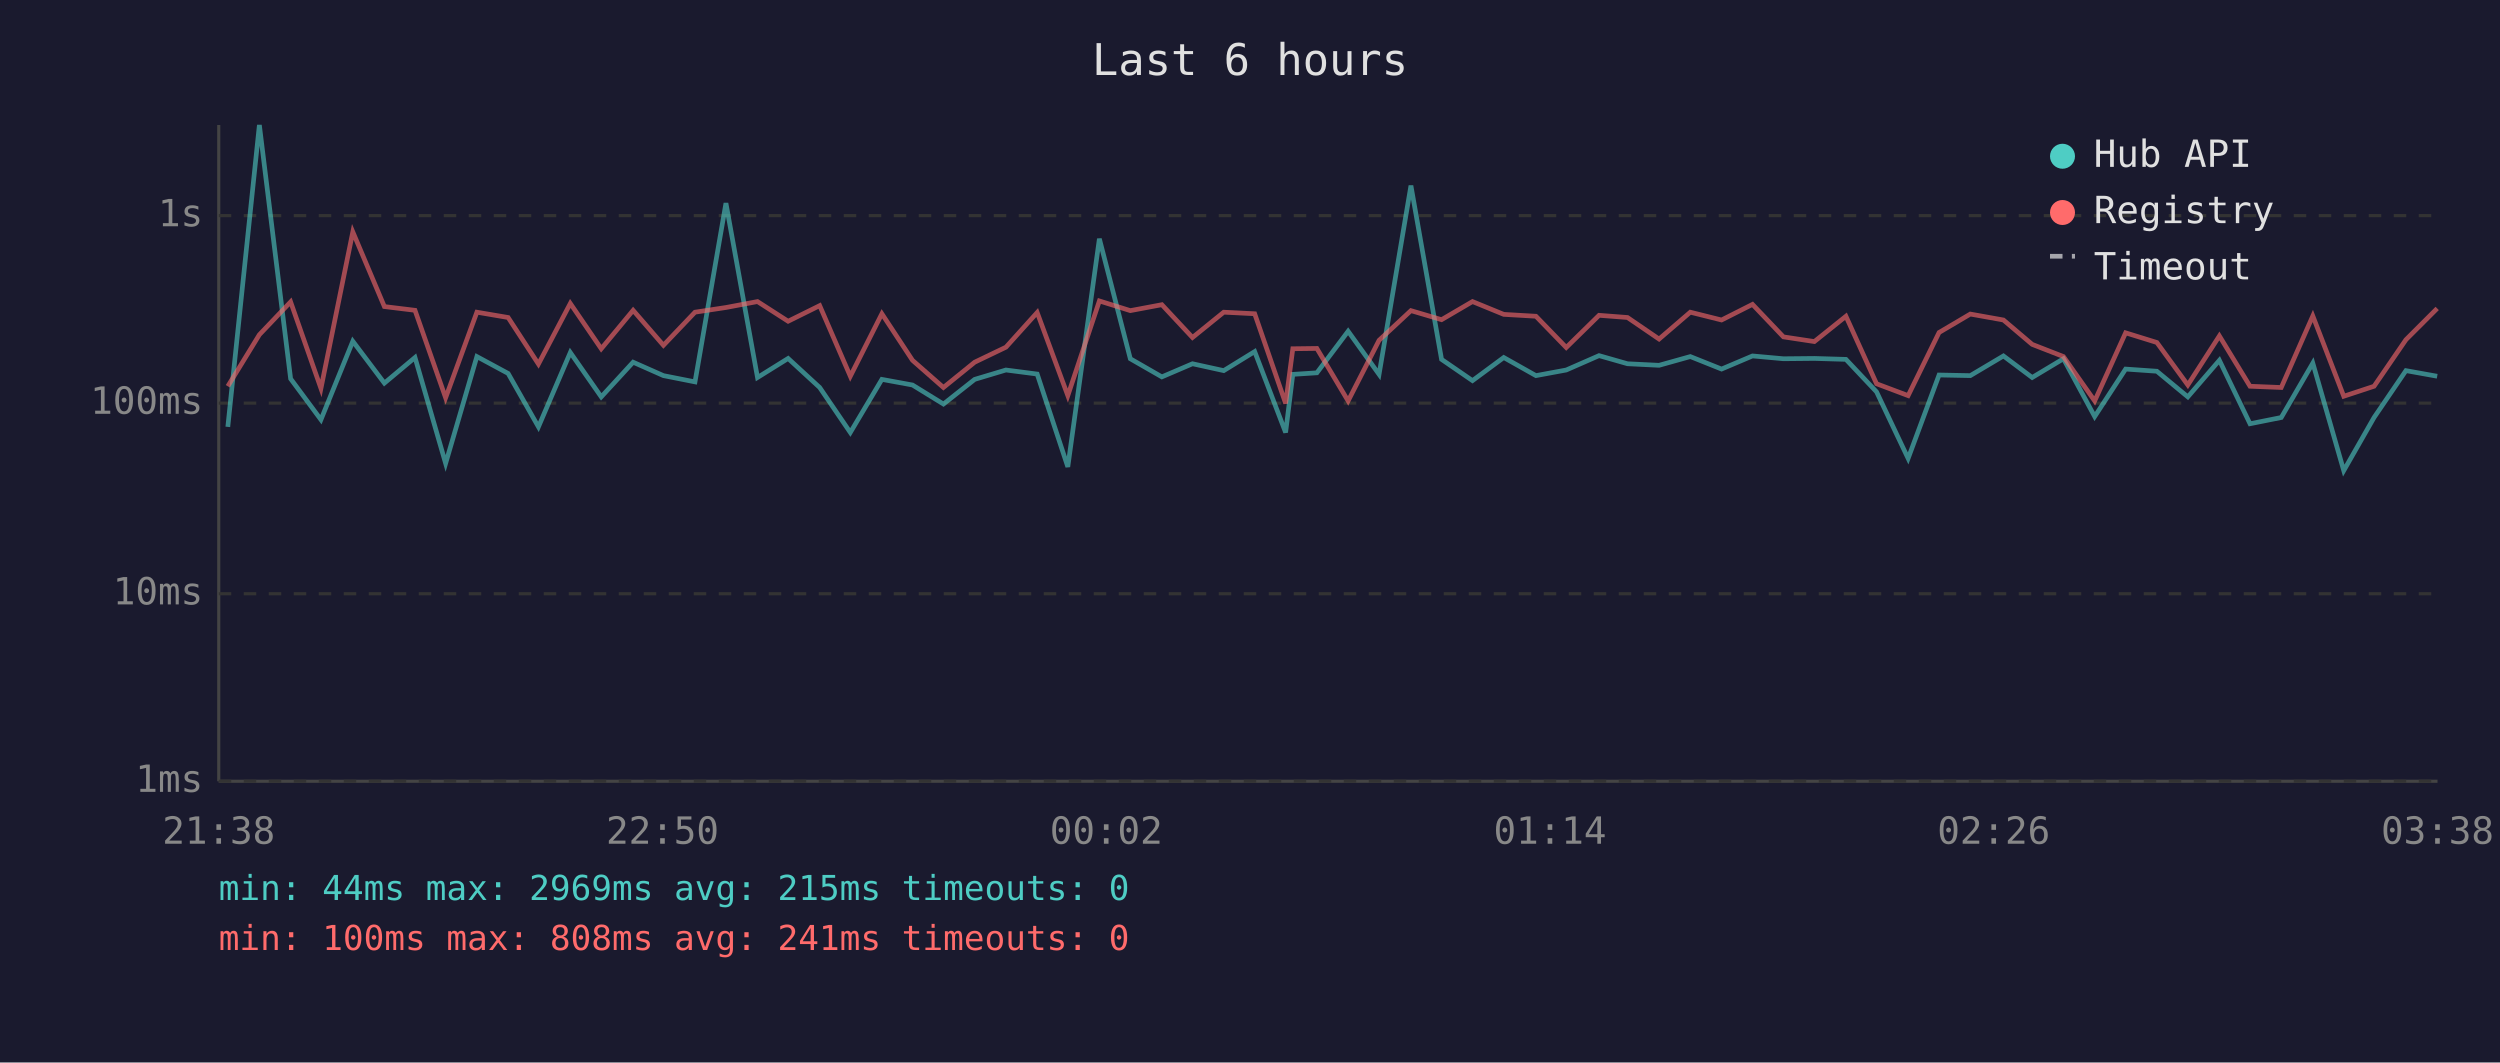
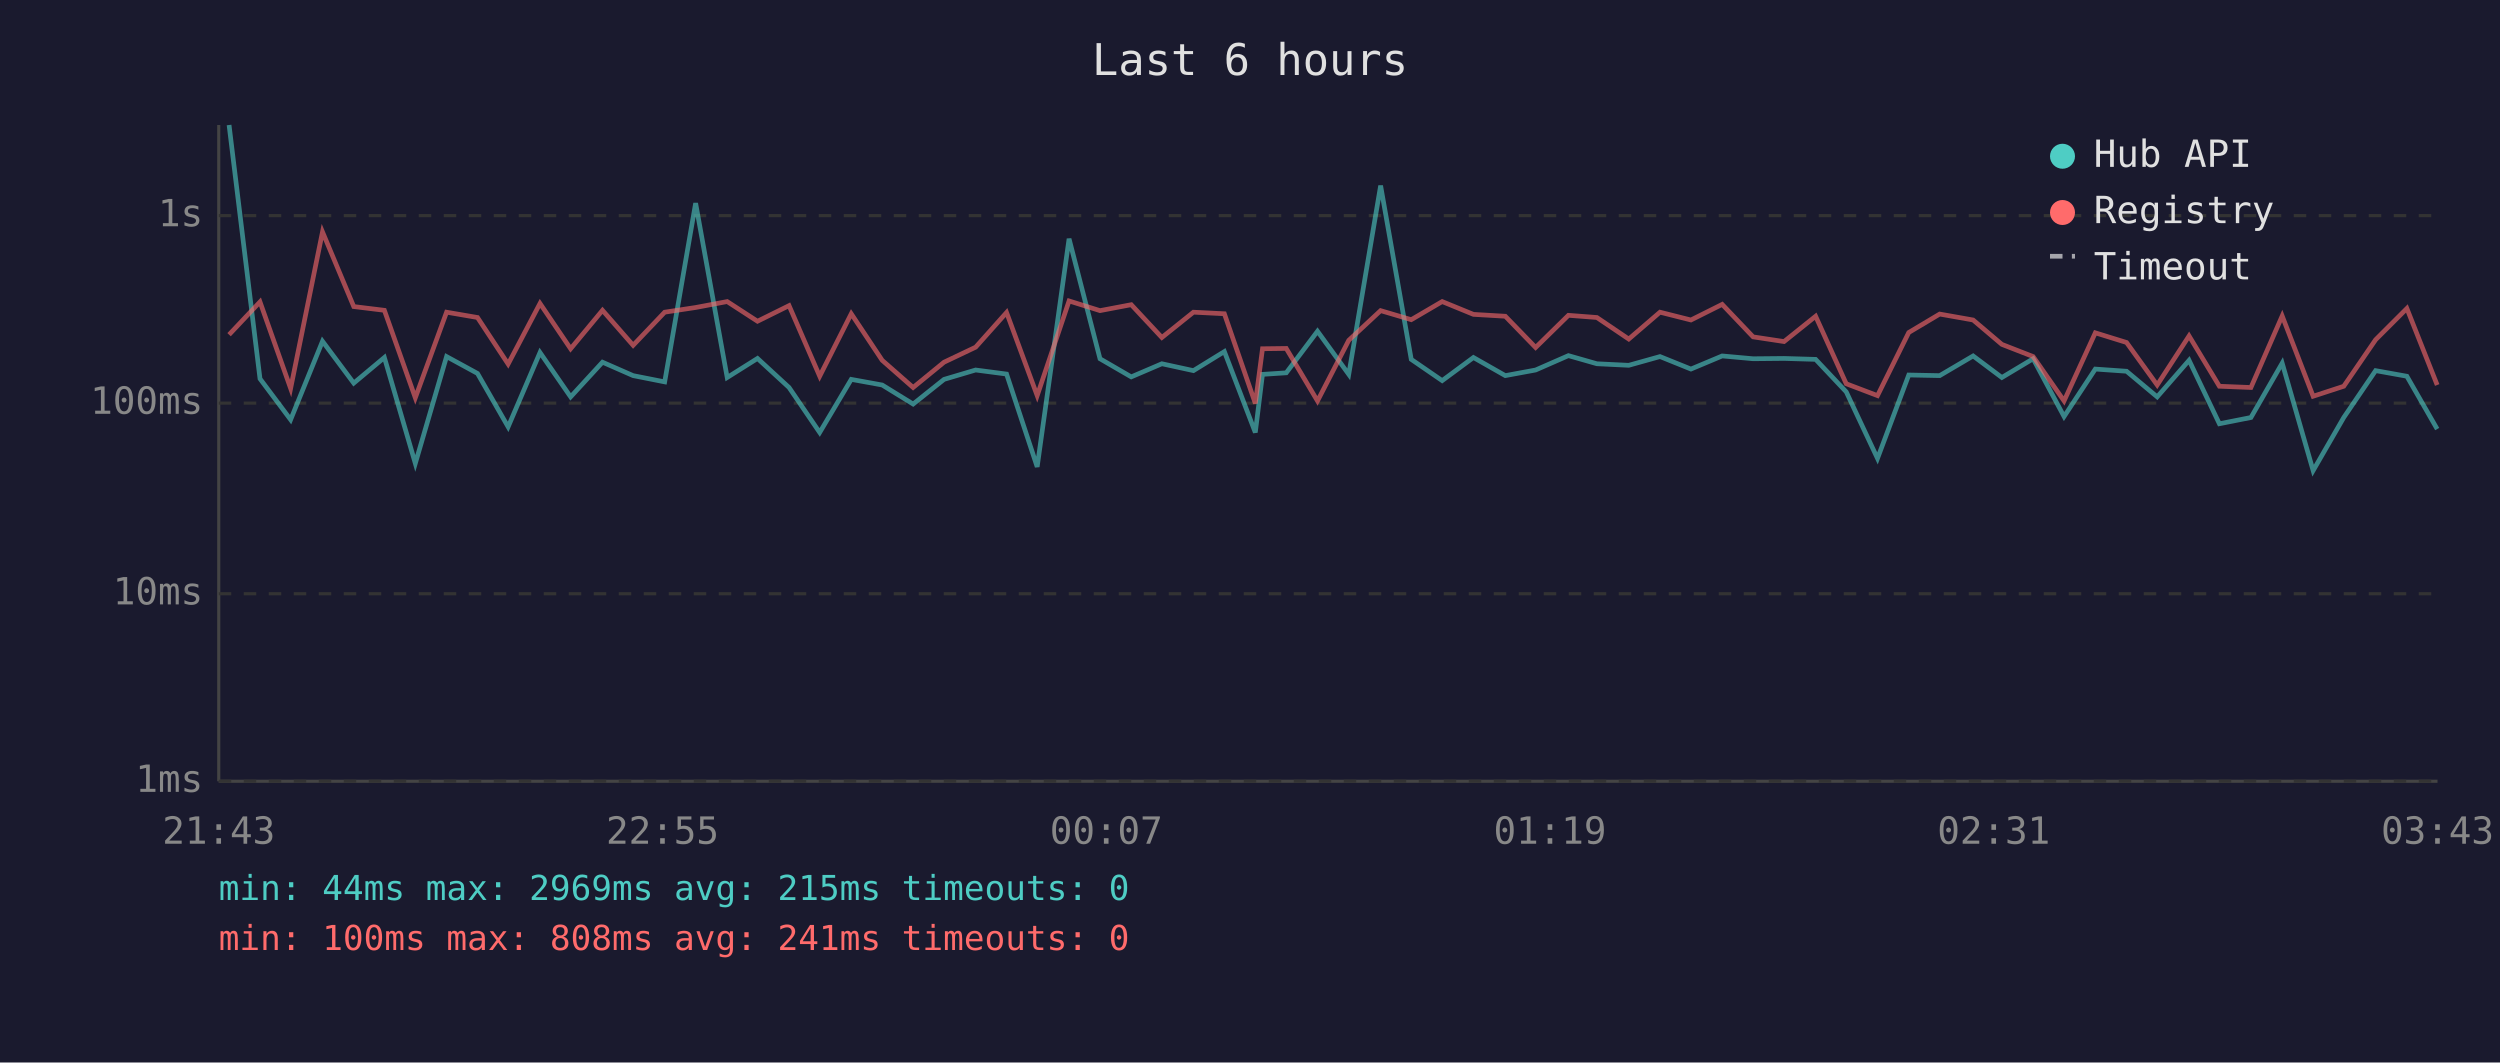
<svg xmlns="http://www.w3.org/2000/svg" viewBox="0 0 800 340" font-family="monospace" font-size="12">
  <rect width="800" height="340" fill="#1a1a2e" />
  <text x="400" y="24" fill="#e0e0e0" font-size="14" text-anchor="middle">Last 6 hours</text>
  <line x1="70" y1="40" x2="70" y2="250" stroke="#444" stroke-width="1" />
  <line x1="70" y1="250" x2="780" y2="250" stroke="#444" stroke-width="1" />
  <line x1="70" y1="250" x2="780" y2="250" stroke="#333" stroke-width="1" stroke-dasharray="4" />
  <text x="65" y="250" fill="#888" text-anchor="end" dominant-baseline="middle">1ms</text>
  <line x1="70" y1="190" x2="780" y2="190" stroke="#333" stroke-width="1" stroke-dasharray="4" />
  <text x="65" y="190" fill="#888" text-anchor="end" dominant-baseline="middle">10ms</text>
  <line x1="70" y1="129" x2="780" y2="129" stroke="#333" stroke-width="1" stroke-dasharray="4" />
  <text x="65" y="129" fill="#888" text-anchor="end" dominant-baseline="middle">100ms</text>
  <line x1="70" y1="69" x2="780" y2="69" stroke="#333" stroke-width="1" stroke-dasharray="4" />
  <text x="65" y="69" fill="#888" text-anchor="end" dominant-baseline="middle">1s</text>
-   <text x="70" y="270" fill="#888" text-anchor="middle">21:38</text>
-   <text x="212" y="270" fill="#888" text-anchor="middle">22:50</text>
-   <text x="354" y="270" fill="#888" text-anchor="middle">00:02</text>
-   <text x="496" y="270" fill="#888" text-anchor="middle">01:14</text>
-   <text x="638" y="270" fill="#888" text-anchor="middle">02:26</text>
-   <text x="780" y="270" fill="#888" text-anchor="middle">03:38</text>
-   <polyline points="72.9,136.6 83.0,40.0 93.0,121.2 102.7,134.3 112.9,109.2 123.0,122.6 132.8,114.4 142.6,148.3 152.6,114.1 162.6,119.5 172.3,136.6 182.5,112.8 192.4,127.0 202.6,115.9 212.3,120.2 222.4,122.2 232.3,65.0 242.4,120.8 252.2,114.7 262.3,124.0 272.1,138.4 282.2,121.4 292.0,123.2 301.9,129.3 311.9,121.4 321.9,118.4 331.9,119.7 341.7,149.4 351.8,76.4 361.7,114.8 371.8,120.6 381.6,116.4 391.6,118.6 401.5,112.5 411.4,138.4 413.7,119.8 421.4,119.3 431.4,106.0 441.3,119.8 451.5,59.4 461.3,115.0 471.2,121.8 481.2,114.4 491.5,120.2 501.2,118.4 511.7,113.8 520.8,116.4 530.9,116.9 540.9,114.1 550.9,118.1 560.8,113.9 570.7,114.8 580.6,114.7 590.7,115.0 600.5,125.4 610.6,146.7 620.5,120.0 630.5,120.2 641.1,113.9 650.3,120.8 660.3,114.8 670.3,133.3 680.2,118.1 690.2,118.8 700.1,127.0 710.2,115.3 720.0,135.6 730.0,133.6 740.1,116.2 750.0,150.6 759.7,133.6 769.9,118.6 779.9,120.4" fill="none" stroke="#4ecdc4" stroke-width="1.5" opacity="0.6" />
-   <polyline points="72.9,123.6 83.0,107.1 93.0,96.6 102.7,124.3 112.9,74.2 123.0,98.1 132.8,99.3 142.6,127.3 152.6,99.9 162.6,101.6 172.3,116.5 182.5,97.1 192.4,111.6 202.6,99.3 212.3,110.5 222.4,99.9 232.3,98.4 242.4,96.5 252.2,102.8 262.3,97.8 272.1,120.4 282.2,100.4 292.0,115.3 301.9,124.0 311.9,115.9 321.9,111.1 331.9,100.0 341.7,126.6 351.8,96.3 361.7,99.4 371.8,97.5 381.6,108.0 391.6,99.9 401.5,100.4 411.4,129.1 413.7,111.6 421.4,111.5 431.4,128.3 441.3,108.9 451.5,99.4 461.3,102.3 471.2,96.5 481.2,100.6 491.5,101.2 501.2,111.2 511.7,100.9 520.8,101.6 530.9,108.5 540.9,99.9 550.9,102.4 560.8,97.4 570.7,107.8 580.6,109.3 590.7,101.2 600.5,122.8 610.6,126.6 620.5,106.4 630.5,100.5 641.1,102.4 650.3,110.2 660.3,114.1 670.3,128.3 680.2,106.5 690.2,109.6 700.1,123.2 710.2,107.5 720.0,123.6 730.0,124.0 740.1,101.1 750.0,126.8 759.7,123.6 769.9,108.7 779.9,98.7" fill="none" stroke="#ff6b6b" stroke-width="1.5" opacity="0.6" />
+   <text x="70" y="270" fill="#888" text-anchor="middle">21:43</text>
+   <text x="212" y="270" fill="#888" text-anchor="middle">22:55</text>
+   <text x="354" y="270" fill="#888" text-anchor="middle">00:07</text>
+   <text x="496" y="270" fill="#888" text-anchor="middle">01:19</text>
+   <text x="638" y="270" fill="#888" text-anchor="middle">02:31</text>
+   <text x="780" y="270" fill="#888" text-anchor="middle">03:43</text>
+   <polyline points="73.3,40.0 83.2,121.2 93.0,134.3 103.2,109.2 113.2,122.6 123.0,114.4 132.9,148.3 142.9,114.1 152.8,119.5 162.6,136.6 172.8,112.8 182.6,127.0 192.8,115.9 202.6,120.2 212.7,122.2 222.6,65.0 232.7,120.8 242.4,114.7 252.5,124.0 262.3,138.4 272.4,121.4 282.3,123.2 292.2,129.3 302.1,121.4 312.2,118.4 322.1,119.7 331.9,149.4 342.1,76.4 352.0,114.8 362.0,120.6 371.8,116.4 381.9,118.6 391.8,112.5 401.7,138.4 404.0,119.8 411.6,119.3 421.6,106.0 431.6,119.8 441.8,59.4 451.6,115.0 461.5,121.8 471.5,114.4 481.7,120.2 491.4,118.4 501.9,113.8 511.0,116.4 521.2,116.9 531.2,114.1 541.1,118.1 551.1,113.9 561.0,114.8 570.9,114.7 581.0,115.0 590.8,125.4 600.8,146.7 610.8,120.0 620.7,120.2 631.4,113.9 640.6,120.8 650.6,114.8 660.5,133.3 670.5,118.1 680.5,118.8 690.3,127.0 700.5,115.3 710.2,135.6 720.3,133.6 730.3,116.2 740.2,150.6 750.0,133.6 760.2,118.6 770.2,120.4 779.9,137.3" fill="none" stroke="#4ecdc4" stroke-width="1.5" opacity="0.6" />
+   <polyline points="73.3,107.1 83.2,96.6 93.0,124.3 103.2,74.2 113.2,98.1 123.0,99.3 132.9,127.3 142.9,99.9 152.8,101.6 162.6,116.5 172.8,97.1 182.6,111.6 192.8,99.3 202.6,110.5 212.7,99.9 222.6,98.4 232.7,96.5 242.4,102.8 252.5,97.8 262.3,120.4 272.4,100.4 282.3,115.3 292.2,124.0 302.1,115.9 312.2,111.1 322.1,100.0 331.9,126.6 342.1,96.3 352.0,99.4 362.0,97.5 371.8,108.0 381.9,99.9 391.8,100.4 401.7,129.1 404.0,111.6 411.6,111.5 421.6,128.3 431.6,108.9 441.8,99.4 451.6,102.3 461.5,96.5 471.5,100.6 481.7,101.2 491.4,111.2 501.9,100.9 511.0,101.6 521.2,108.5 531.2,99.9 541.1,102.4 551.1,97.4 561.0,107.8 570.9,109.3 581.0,101.2 590.8,122.8 600.8,126.6 610.8,106.4 620.7,100.5 631.4,102.4 640.6,110.2 650.6,114.1 660.5,128.3 670.5,106.5 680.5,109.6 690.3,123.2 700.5,107.5 710.2,123.6 720.3,124.0 730.3,101.1 740.2,126.8 750.0,123.6 760.2,108.7 770.2,98.7 779.9,123.2" fill="none" stroke="#ff6b6b" stroke-width="1.5" opacity="0.6" />
  <circle cx="660" cy="50" r="4" fill="#4ecdc4" />
  <text x="670" y="50" fill="#e0e0e0" dominant-baseline="middle">Hub API</text>
  <circle cx="660" cy="68" r="4" fill="#ff6b6b" />
  <text x="670" y="68" fill="#e0e0e0" dominant-baseline="middle">Registry</text>
  <line x1="656" y1="82" x2="664" y2="82" stroke="#e0e0e0" stroke-width="1.5" stroke-dasharray="4,3" opacity="0.7" />
  <text x="670" y="86" fill="#e0e0e0" dominant-baseline="middle">Timeout</text>
  <text x="70" y="288" fill="#4ecdc4" font-size="11">min: 44ms  max: 2969ms  avg: 215ms  timeouts: 0</text>
  <text x="70" y="304" fill="#ff6b6b" font-size="11">min: 100ms  max: 808ms  avg: 241ms  timeouts: 0</text>
</svg>
